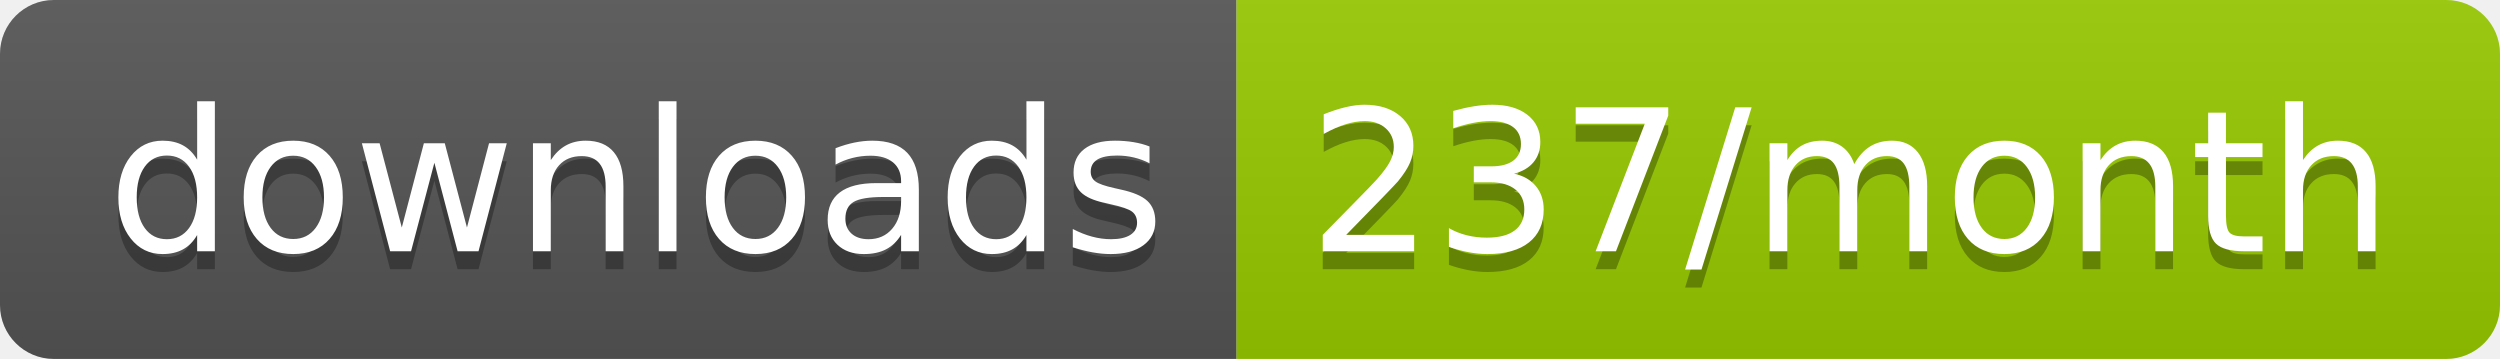
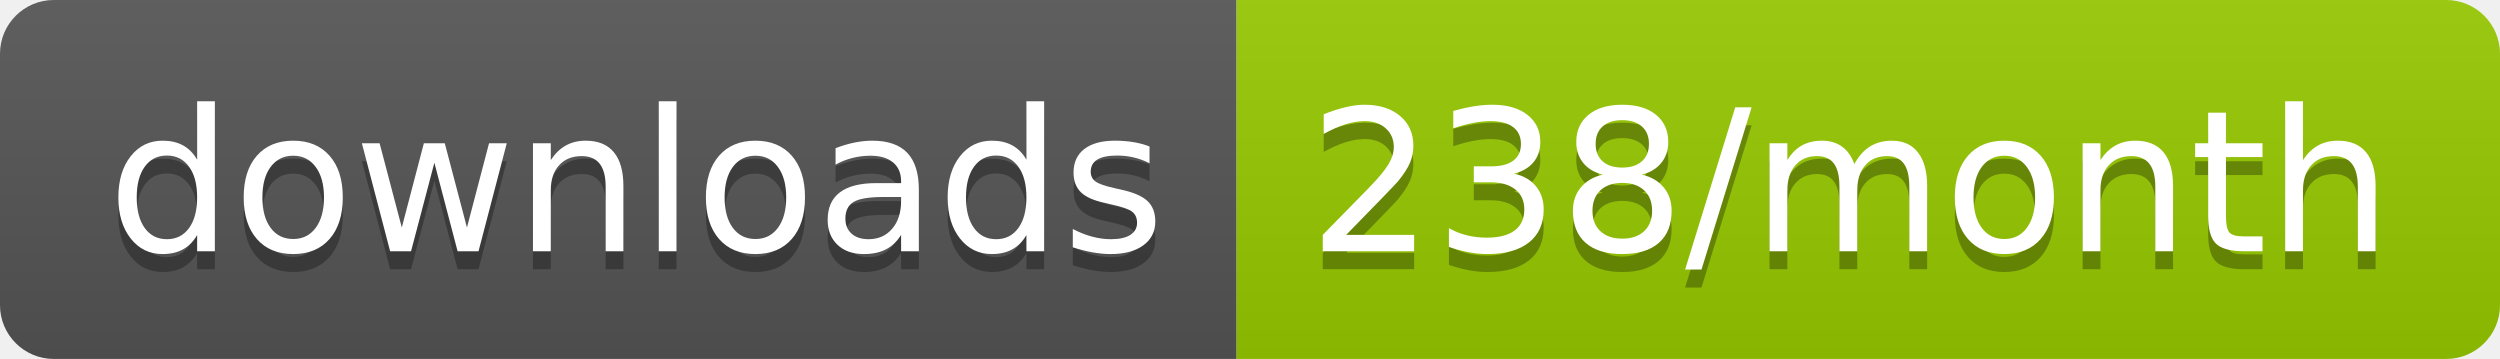
<svg xmlns="http://www.w3.org/2000/svg" width="139.3" height="20">
  <linearGradient id="smooth" x2="0" y2="100%">
    <stop offset="0" stop-color="#bbb" stop-opacity=".1" />
    <stop offset="1" stop-opacity=".1" />
  </linearGradient>
  <clipPath id="round">
    <rect width="139.3" height="20" rx="3" fill="#fff" />
  </clipPath>
  <g clip-path="url(#round)">
    <rect width="68.9" height="20" fill="#555" />
    <rect x="68.9" width="70.4" height="20" fill="#97CA00" />
    <rect width="139.3" height="20" fill="url(#smooth)" />
  </g>
  <g fill="#fff" text-anchor="middle" font-family="DejaVu Sans,Verdana,Geneva,sans-serif" font-size="110">
    <text x="354.5" y="150" fill="#010101" fill-opacity=".3" transform="scale(0.1)" textLength="589.0" lengthAdjust="spacing">downloads</text>
    <text x="354.5" y="140" transform="scale(0.1)" textLength="589.0" lengthAdjust="spacing">downloads</text>
-     <text x="1031.0" y="150" fill="#010101" fill-opacity=".3" transform="scale(0.1)" textLength="604.0" lengthAdjust="spacing">237/month</text>
-     <text x="1031.0" y="140" transform="scale(0.1)" textLength="604.0" lengthAdjust="spacing">237/month</text>
+     <text x="1031.0" y="150" fill="#010101" fill-opacity=".3" transform="scale(0.1)" textLength="604.0" lengthAdjust="spacing">238/month</text>
+     <text x="1031.0" y="140" transform="scale(0.1)" textLength="604.0" lengthAdjust="spacing">238/month</text>
  </g>
</svg>
